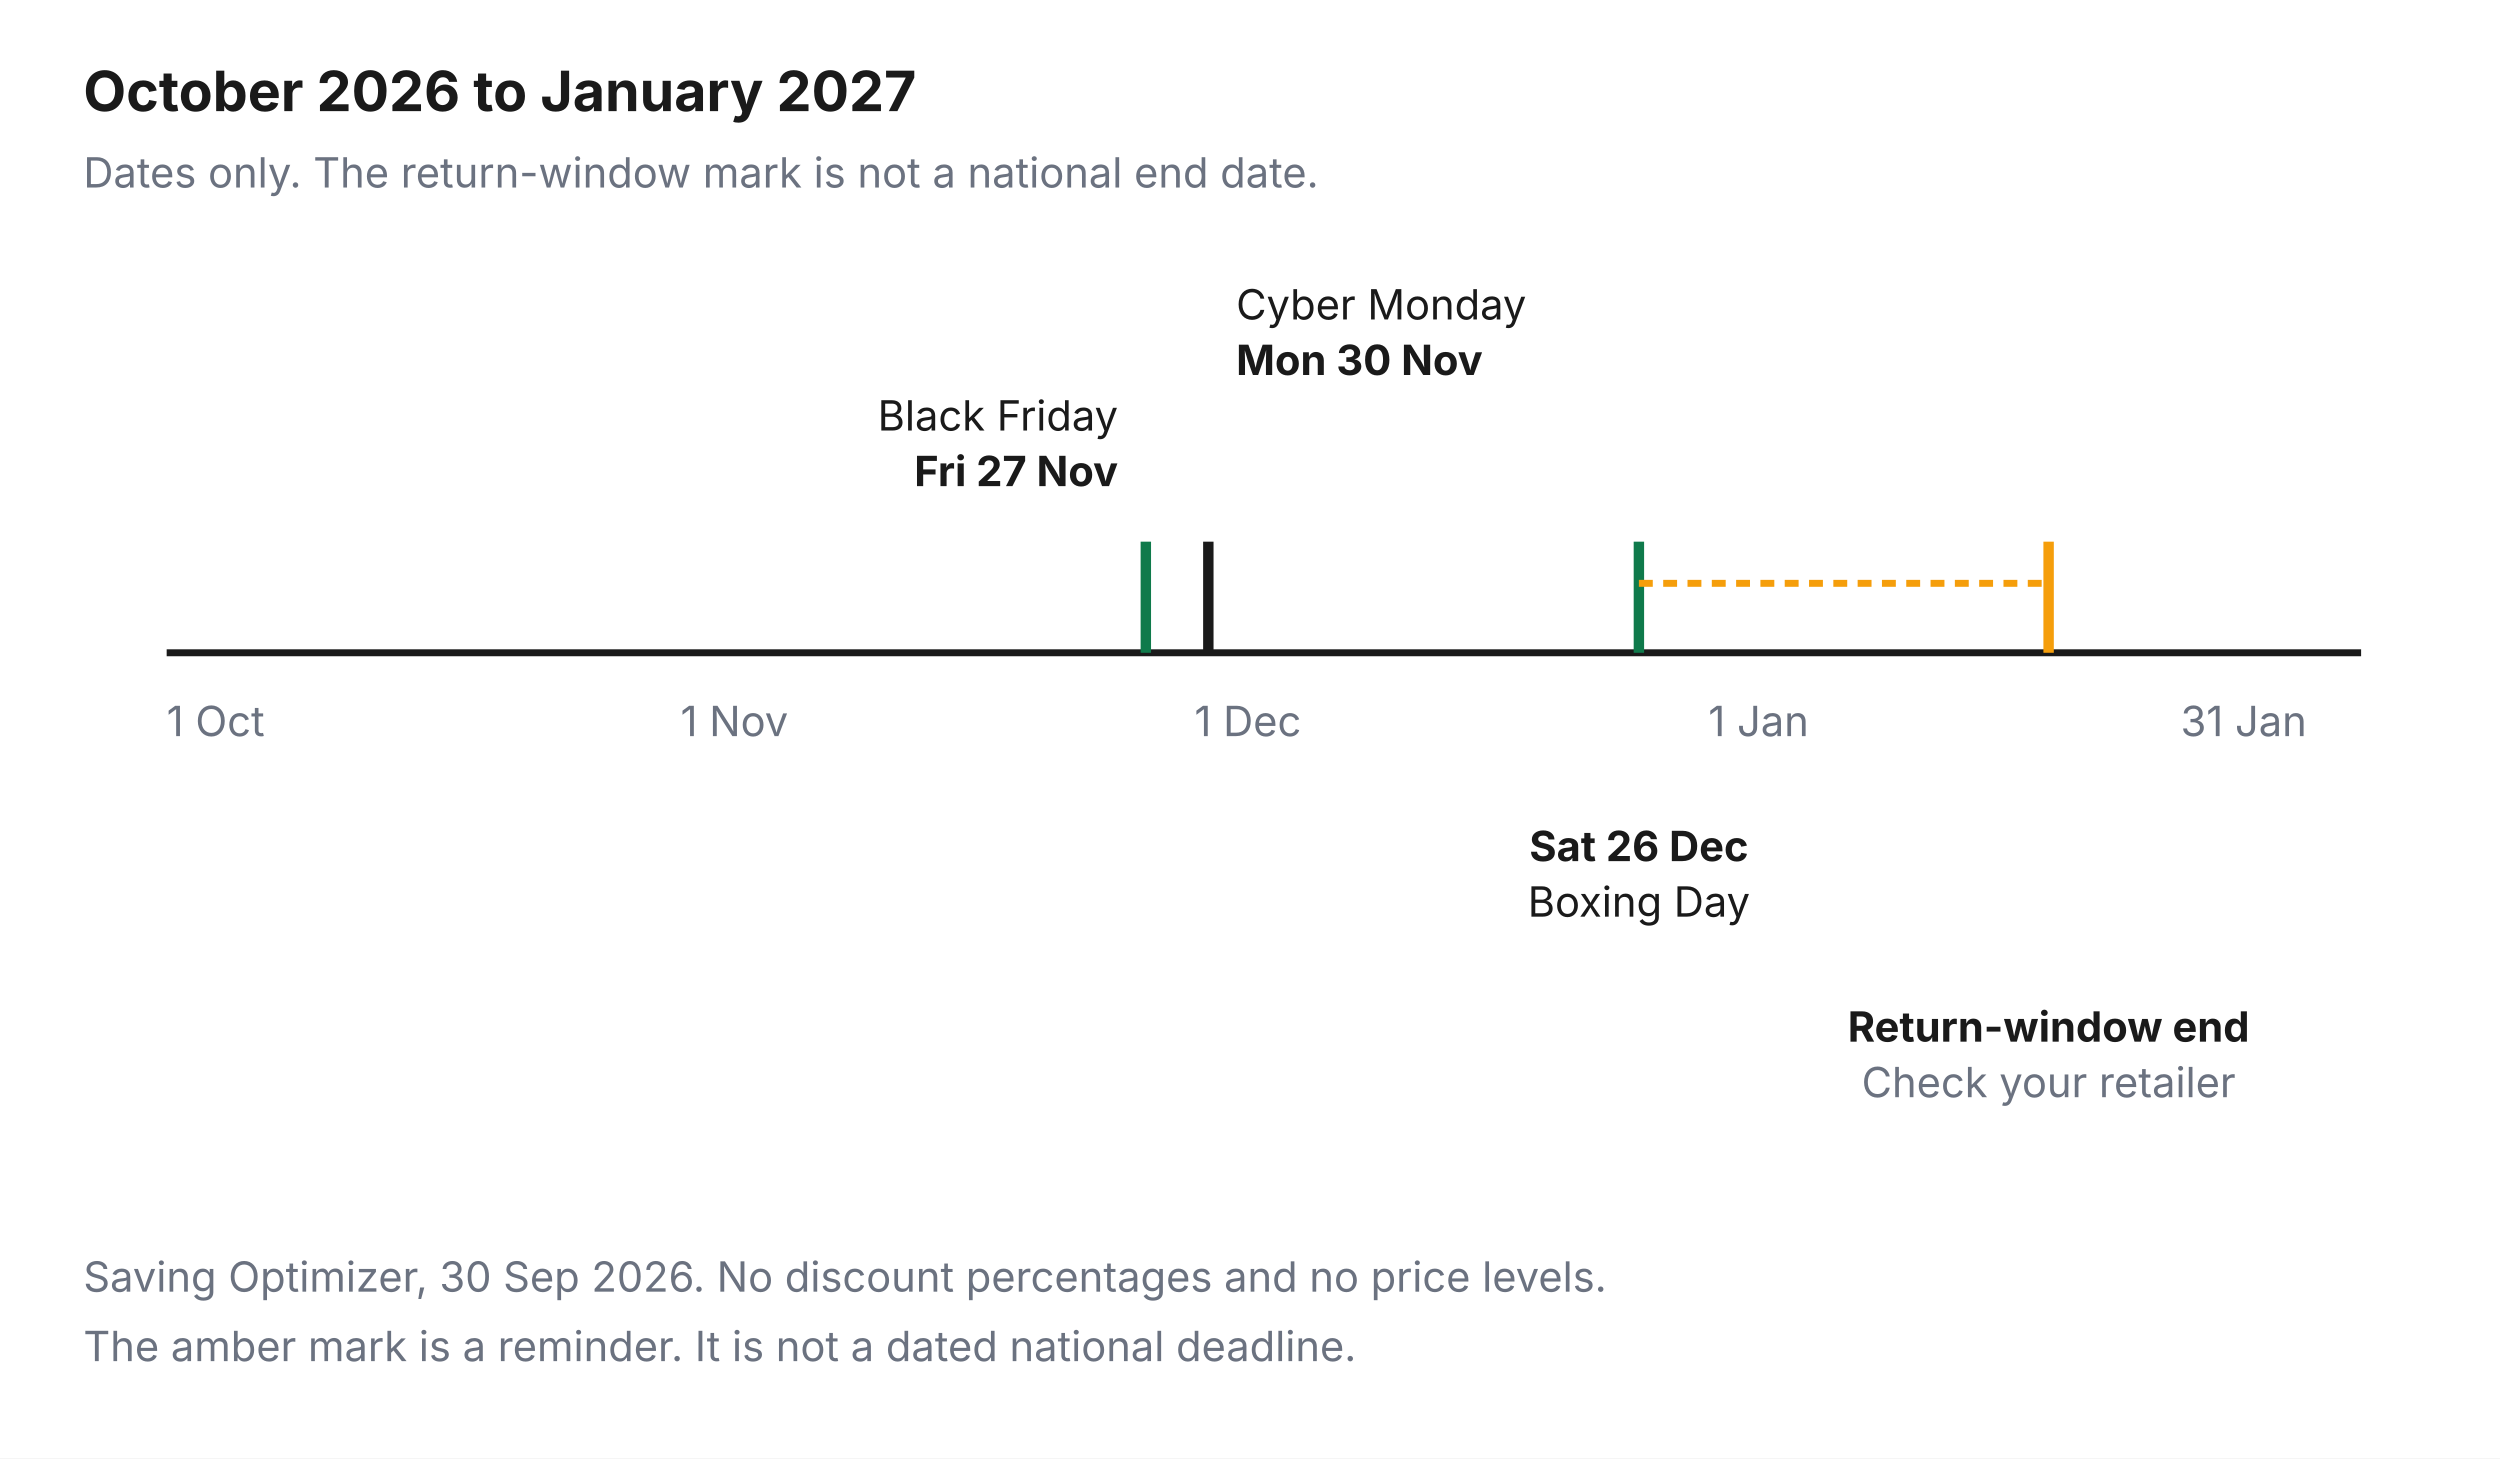
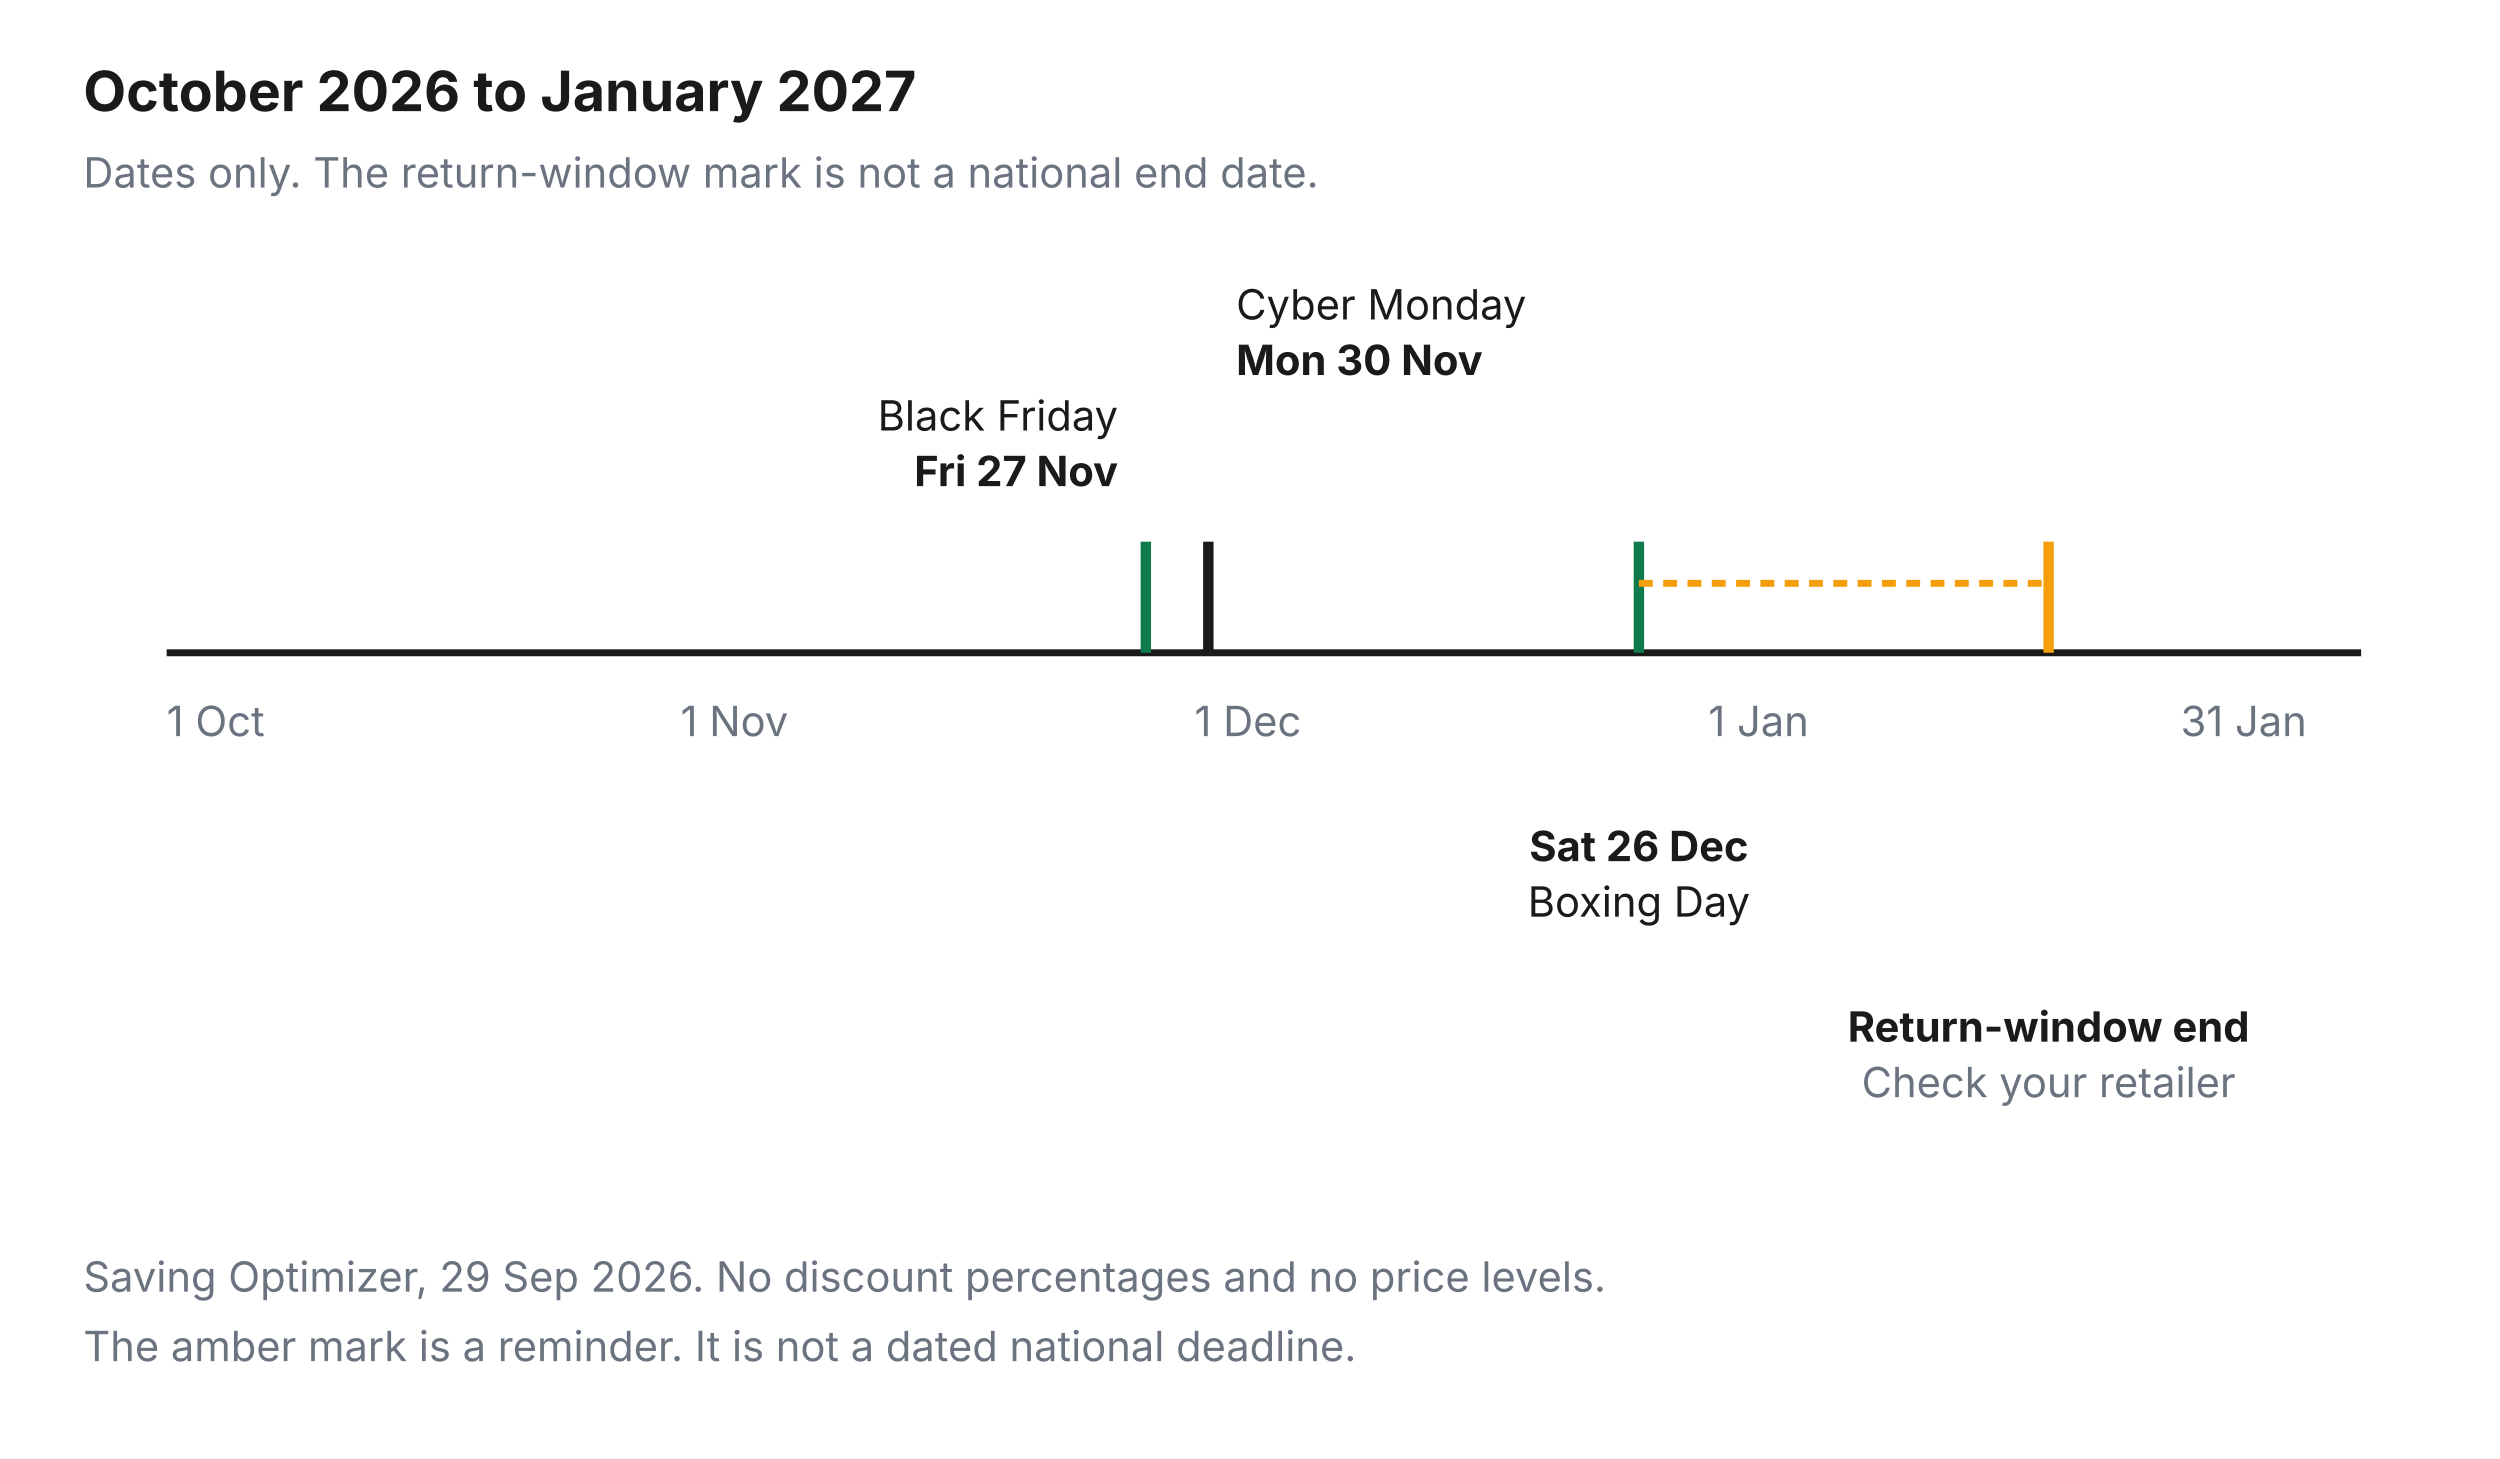
<svg xmlns="http://www.w3.org/2000/svg" viewBox="0 0 720 420" role="img">
  <rect width="720" height="420" fill="#FFFFFF" />
  <text x="24" y="32" font-family="Inter, Arial, sans-serif" font-size="16" font-weight="700" fill="#1A1A1A">October 2026 to January 2027</text>
  <text x="24" y="54" font-family="Inter, Arial, sans-serif" font-size="12" fill="#6B7280">Dates only. The return-window mark is not a national end date.</text>
  <line x1="48" y1="188" x2="680" y2="188" stroke="#1A1A1A" stroke-width="2" />
  <text x="48" y="212" font-family="Inter, Arial, sans-serif" font-size="12" fill="#6B7280">1 Oct</text>
  <text x="196" y="212" font-family="Inter, Arial, sans-serif" font-size="12" fill="#6B7280">1 Nov</text>
  <text x="344" y="212" font-family="Inter, Arial, sans-serif" font-size="12" fill="#6B7280">1 Dec</text>
  <text x="492" y="212" font-family="Inter, Arial, sans-serif" font-size="12" fill="#6B7280">1 Jan</text>
  <text x="628" y="212" font-family="Inter, Arial, sans-serif" font-size="12" fill="#6B7280">31 Jan</text>
  <line x1="330" y1="156" x2="330" y2="188" stroke="#0F7A4B" stroke-width="3" />
  <text x="322" y="140" text-anchor="end" font-family="Inter, Arial, sans-serif" font-size="12" font-weight="700" fill="#1A1A1A">Fri 27 Nov</text>
  <text x="322" y="124" text-anchor="end" font-family="Inter, Arial, sans-serif" font-size="12" fill="#1A1A1A">Black Friday</text>
  <line x1="348" y1="156" x2="348" y2="188" stroke="#1A1A1A" stroke-width="3" />
  <text x="356" y="108" font-family="Inter, Arial, sans-serif" font-size="12" font-weight="700" fill="#1A1A1A">Mon 30 Nov</text>
  <text x="356" y="92" font-family="Inter, Arial, sans-serif" font-size="12" fill="#1A1A1A">Cyber Monday</text>
  <line x1="472" y1="156" x2="472" y2="188" stroke="#0F7A4B" stroke-width="3" />
  <text x="472" y="248" text-anchor="middle" font-family="Inter, Arial, sans-serif" font-size="12" font-weight="700" fill="#1A1A1A">Sat 26 Dec</text>
  <text x="472" y="264" text-anchor="middle" font-family="Inter, Arial, sans-serif" font-size="12" fill="#1A1A1A">Boxing Day</text>
  <line x1="472" y1="168" x2="590" y2="168" stroke="#F59E0B" stroke-width="2" stroke-dasharray="4 3" />
  <line x1="590" y1="156" x2="590" y2="188" stroke="#F59E0B" stroke-width="3" />
  <text x="590" y="300" text-anchor="middle" font-family="Inter, Arial, sans-serif" font-size="12" font-weight="700" fill="#1A1A1A">Return-window end</text>
  <text x="590" y="316" text-anchor="middle" font-family="Inter, Arial, sans-serif" font-size="12" fill="#6B7280">Check your retailer</text>
-   <text x="24" y="372" font-family="Inter, Arial, sans-serif" font-size="12" fill="#6B7280">Saving Optimizer, 30 Sep 2026. No discount percentages and no price levels.</text>
+   <text x="24" y="372" font-family="Inter, Arial, sans-serif" font-size="12" fill="#6B7280">Saving Optimizer, 29 Sep 2026. No discount percentages and no price levels.</text>
  <text x="24" y="392" font-family="Inter, Arial, sans-serif" font-size="12" fill="#6B7280">The amber mark is a reminder. It is not a dated national deadline.</text>
</svg>
